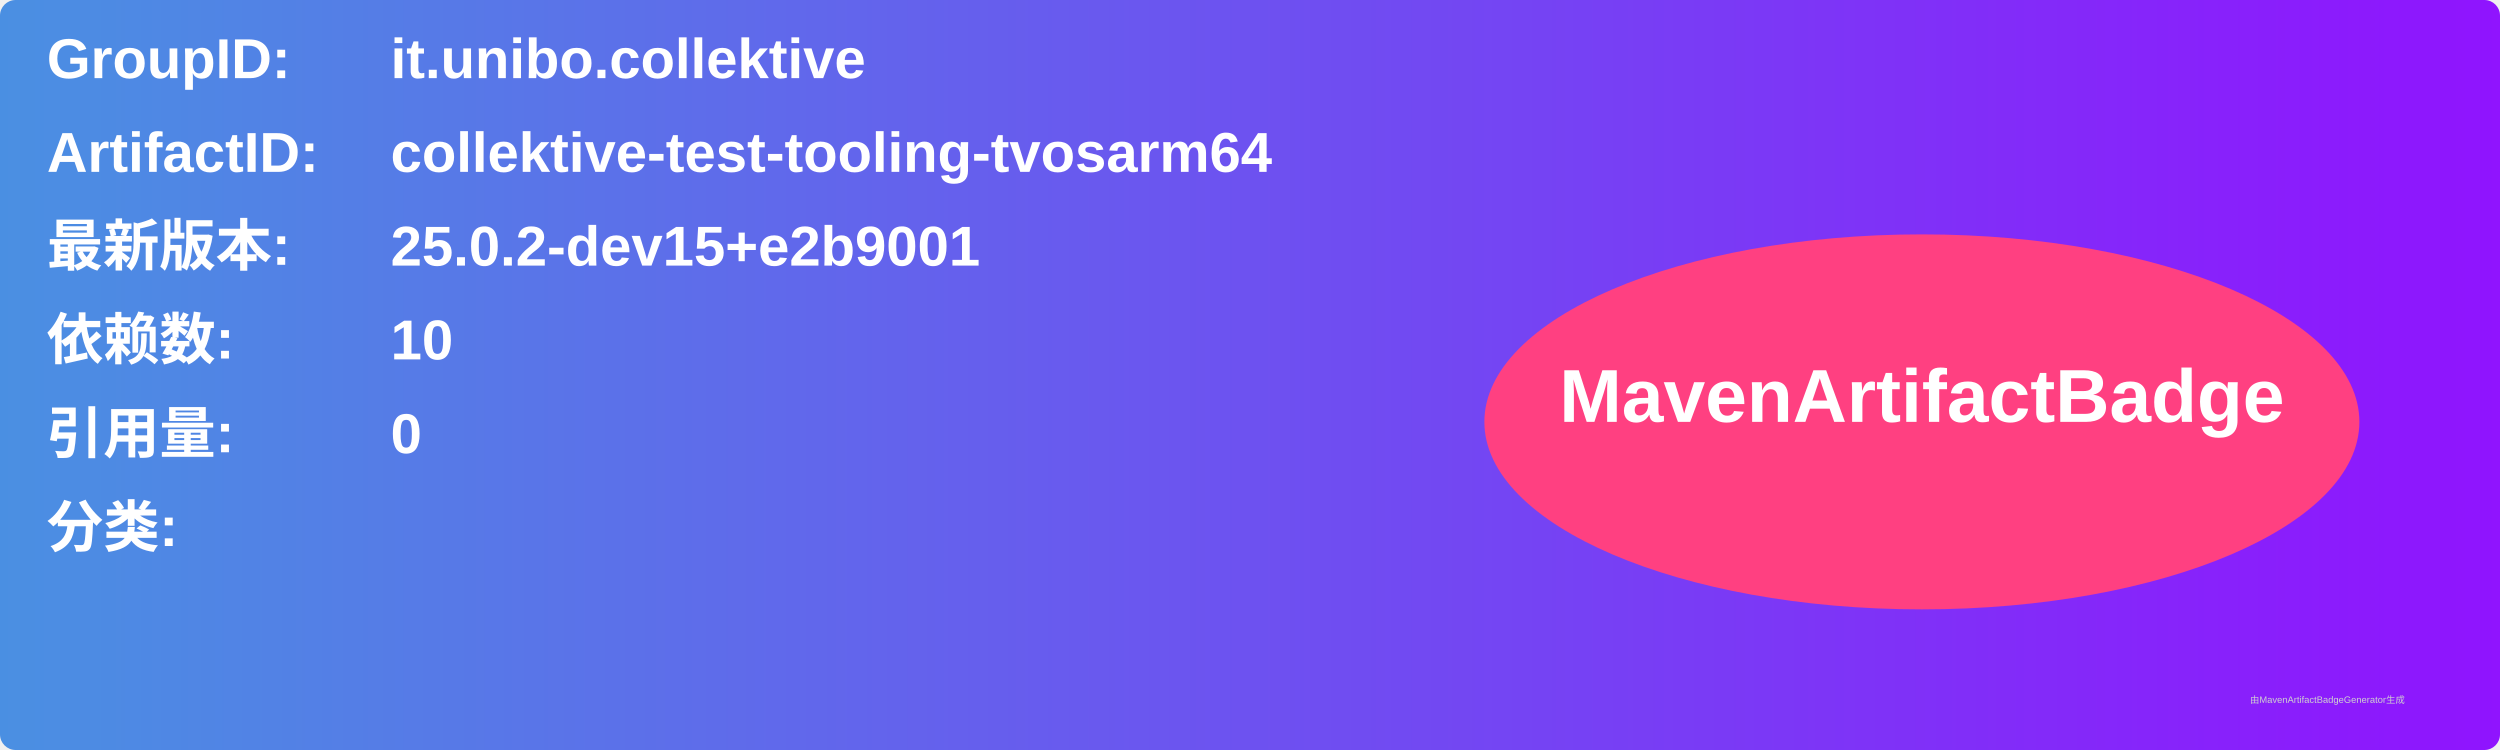
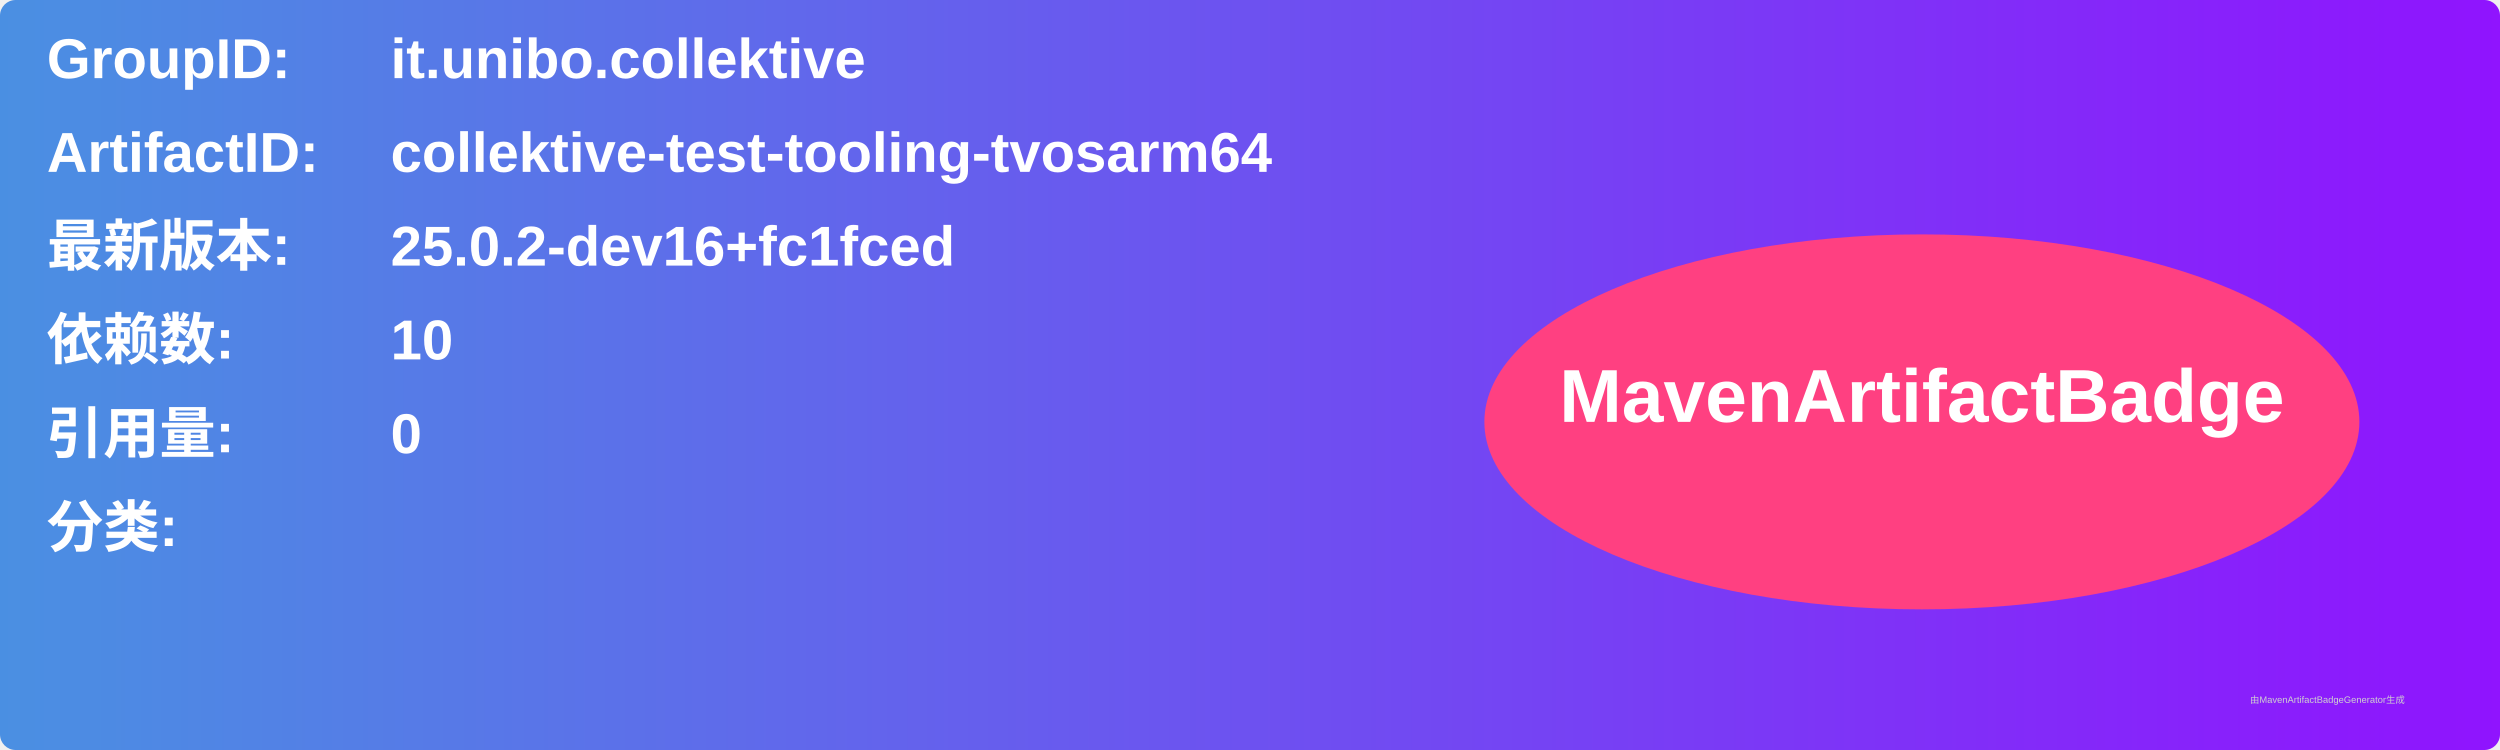
<svg xmlns="http://www.w3.org/2000/svg" width="800" height="240" viewBox="0 0 800 240">
  <linearGradient id="grad" x1="0%" y1="0%" x2="100%" y2="0%">
    <stop offset="0%" stop-color="#4a90e2" />
    <stop offset="100%" stop-color="#9013fe" />
  </linearGradient>
  <rect width="100%" height="100%" rx="5" ry="5" fill="url(#grad)" />
  <g transform="translate(15, 15)">
    <text x="0" y="10" font-family="Arial" font-size="18" fill="white" font-weight="bold" width="260">GroupID:</text>
    <text x="110" y="10" font-family="Arial" font-size="18" fill="white" font-weight="bold" width="460">it.unibo.collektive</text>
    <text x="0" y="40" font-family="Arial" font-size="18" fill="white" font-weight="bold" width="260">ArtifactID:</text>
    <text x="110" y="40" font-family="Arial" font-size="18" fill="white" font-weight="bold" width="460">collektive-test-tooling-tvosarm64</text>
    <text x="0" y="70" font-family="Arial" font-size="18" fill="white" font-weight="bold">最新版本:</text>
    <text x="110" y="70" font-family="Arial" font-size="18" fill="white" font-weight="bold">
-       <tspan font-weight="bold">25.0.2-dev15+e2b9001</tspan>
+       <tspan font-weight="bold">25.0.2-dev16+fc1fced</tspan>
    </text>
    <text x="0" y="100" font-family="Arial" font-size="18" fill="white" font-weight="bold">依赖数: </text>
    <text x="110" y="100" font-family="Arial" font-size="18" fill="white">
      <tspan font-weight="bold">10</tspan>
    </text>
    <text x="0" y="130" font-family="Arial" font-size="18" fill="white" font-weight="bold">引用量: </text>
    <text x="110" y="130" font-family="Arial" font-size="18" fill="white">
      <tspan font-weight="bold">0</tspan>
    </text>
    <text x="0" y="160" font-family="Arial" font-size="18" fill="white" font-weight="bold">分类:</text>
    <text x="10" y="190" font-family="Arial" font-size="10" fill="white">
      <tspan font-weight="bold" />
    </text>
    <ellipse cx="600" cy="120" rx="140" ry="60" fill="#ff4081" />
    <text x="600" y="120" text-anchor="middle" font-family="Arial" font-size="24" fill="white" font-weight="bold">MavenArtifactBadge</text>
  </g>
  <text x="720" y="225" font-family="Arial" font-size="3" fill="#d0d0d0">由MavenArtifactBadgeGenerator生成</text>
</svg>
